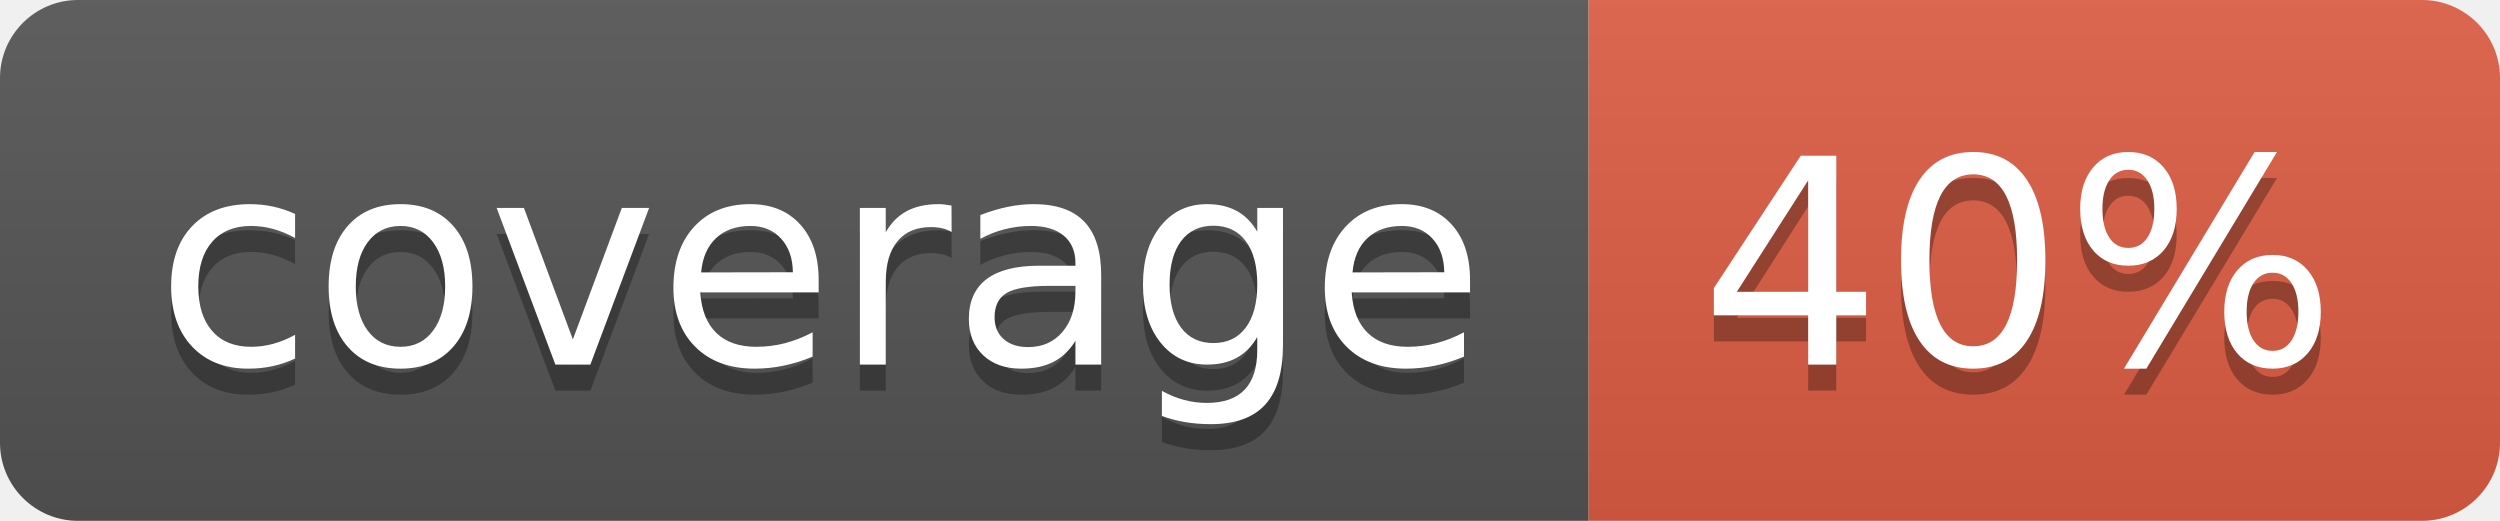
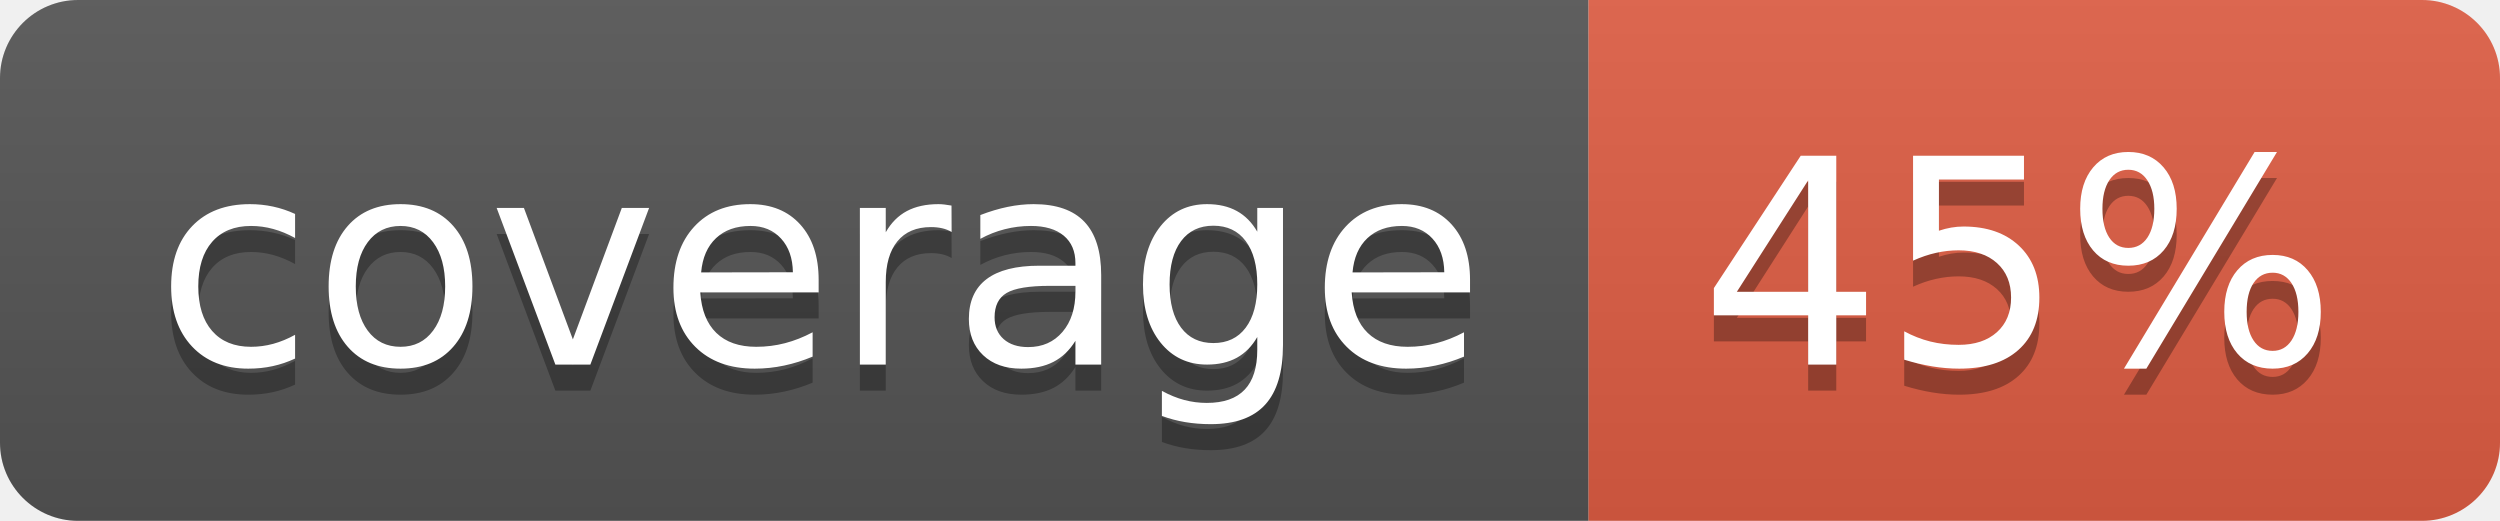
- <svg xmlns="http://www.w3.org/2000/svg" width="96" height="20" role="img" aria-label="coverage: 40%">
+ <svg xmlns="http://www.w3.org/2000/svg" width="96" height="20" role="img" aria-label="coverage: 45%">
  <linearGradient id="s" x2="0" y2="100%">
    <stop offset="0" stop-color="#bbb" stop-opacity=".1" />
    <stop offset="1" stop-opacity=".1" />
  </linearGradient>
  <clipPath id="r">
    <rect width="96" height="20" rx="3" fill="#fff" />
  </clipPath>
  <g clip-path="url(#r)">
    <rect width="61" height="20" fill="#555" />
    <rect x="61" width="35" height="20" fill="#e05d44" />
    <rect width="96" height="20" fill="url(#s)" />
  </g>
  <g fill="#fff" text-anchor="middle" font-family="Verdana,Geneva,DejaVu Sans,sans-serif" text-rendering="geometricPrecision" font-size="110">
    <text aria-hidden="true" x="315" y="150" fill="#010101" fill-opacity=".3" transform="scale(.1)" textLength="510">coverage</text>
    <text x="315" y="140" transform="scale(.1)" fill="#fff" textLength="510">coverage</text>
-     <text aria-hidden="true" x="775" y="150" fill="#010101" fill-opacity=".3" transform="scale(.1)" textLength="250">40%</text>
-     <text x="775" y="140" transform="scale(.1)" fill="#fff" textLength="250">40%</text>
+     <text aria-hidden="true" x="775" y="150" fill="#010101" fill-opacity=".3" transform="scale(.1)" textLength="250">45%</text>
+     <text x="775" y="140" transform="scale(.1)" fill="#fff" textLength="250">45%</text>
  </g>
</svg>
